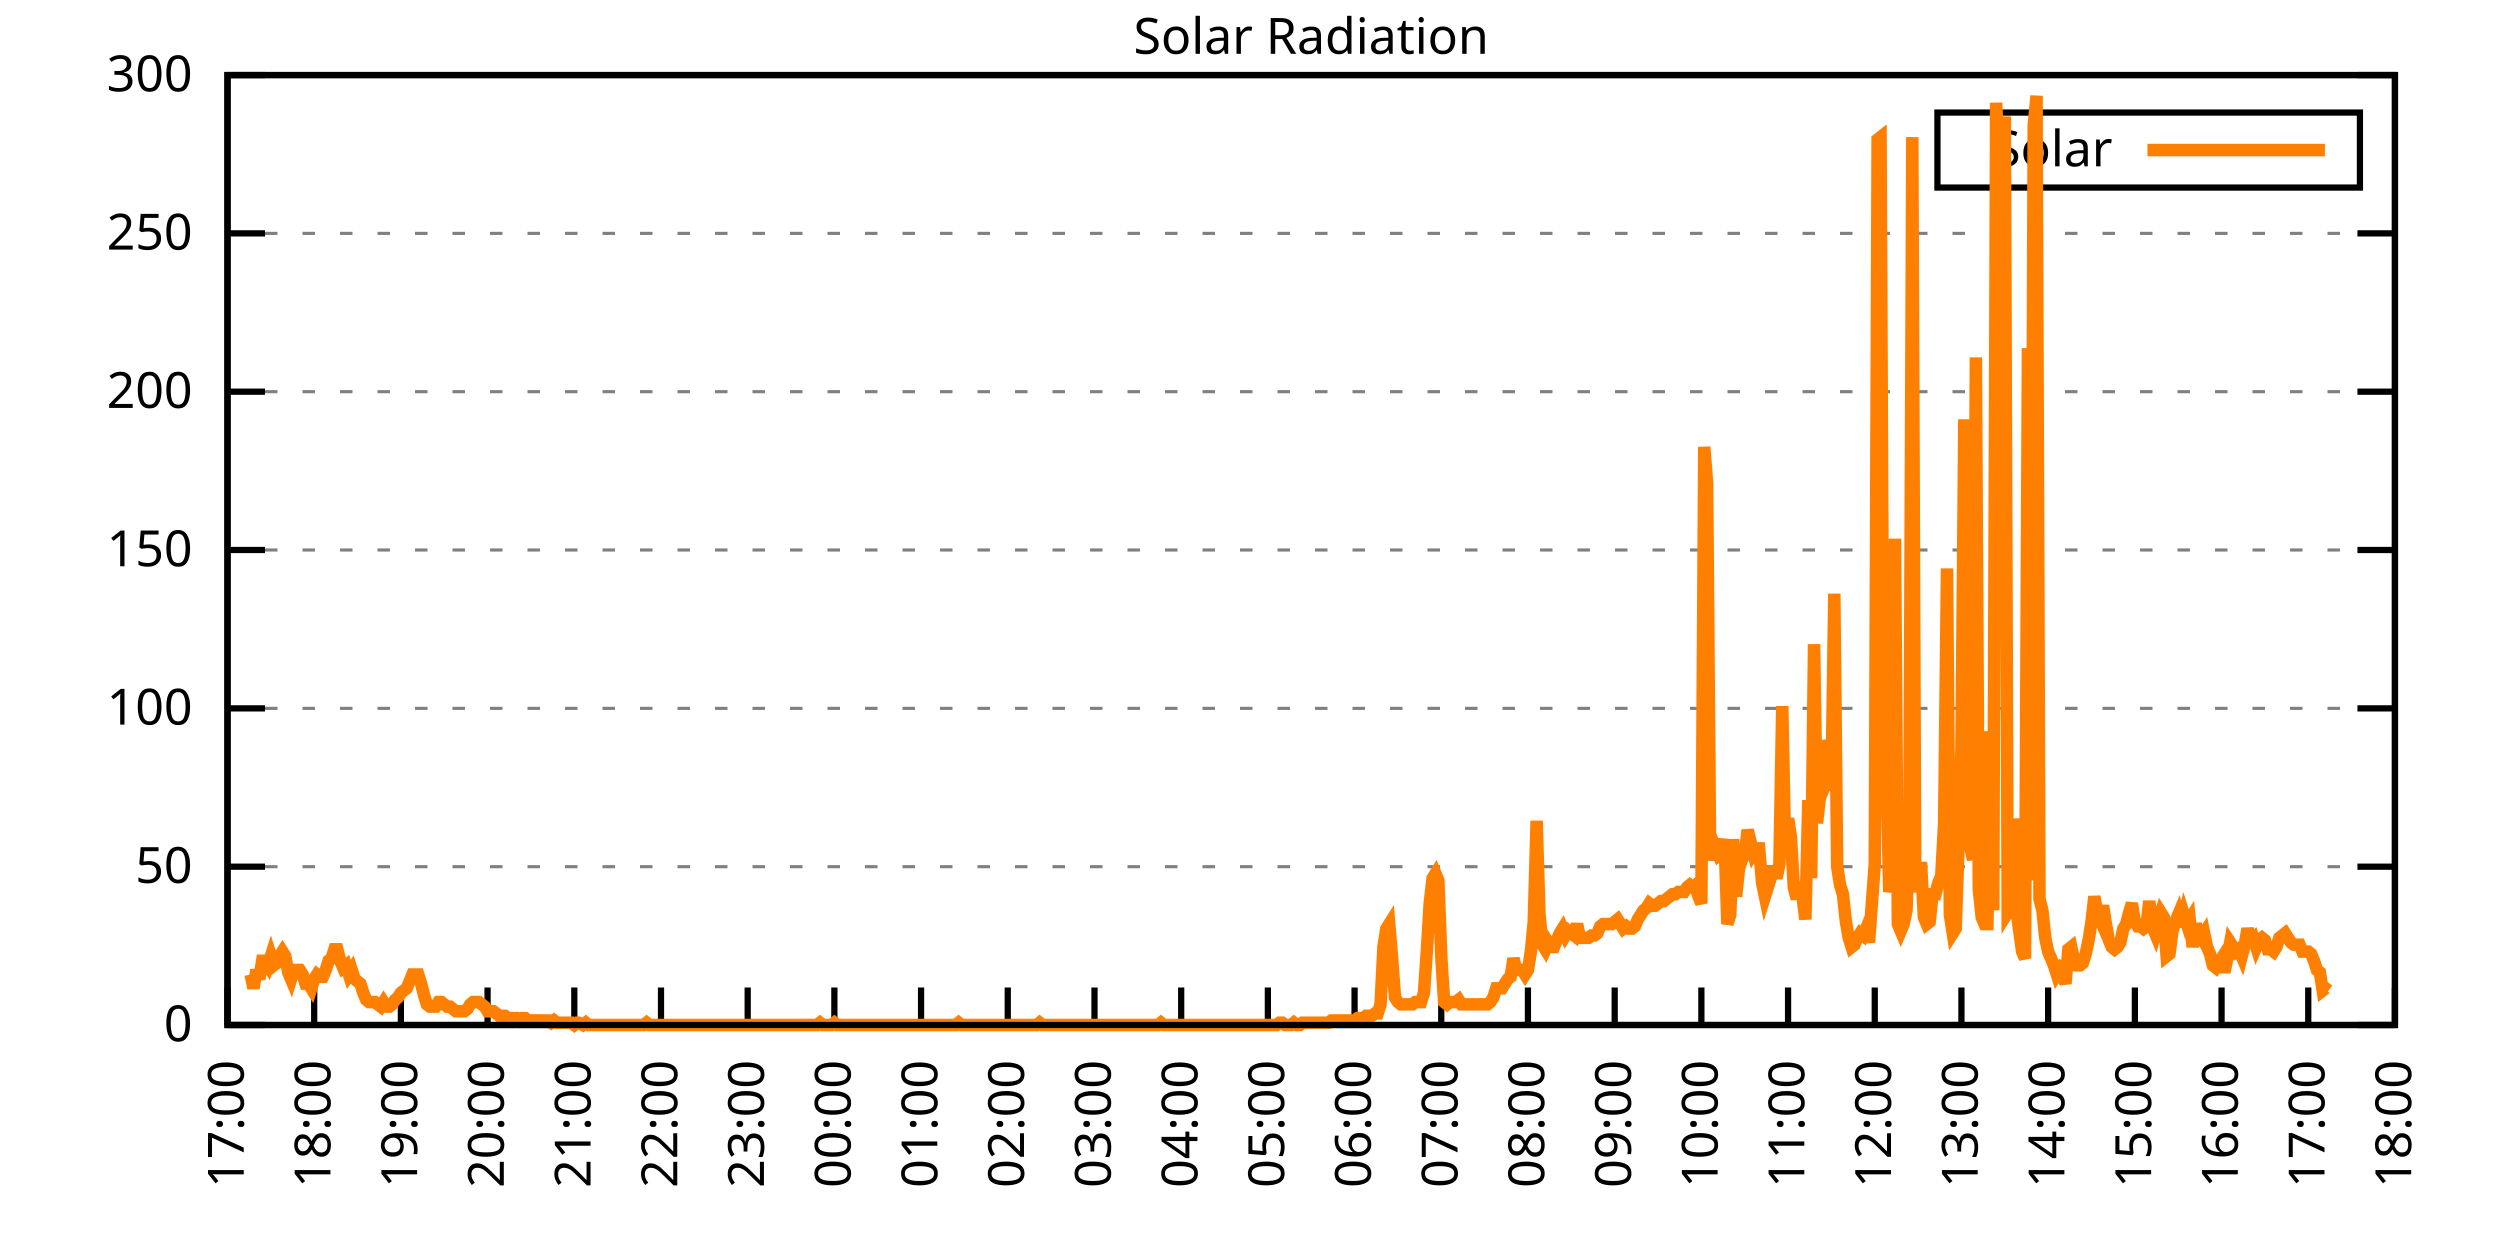
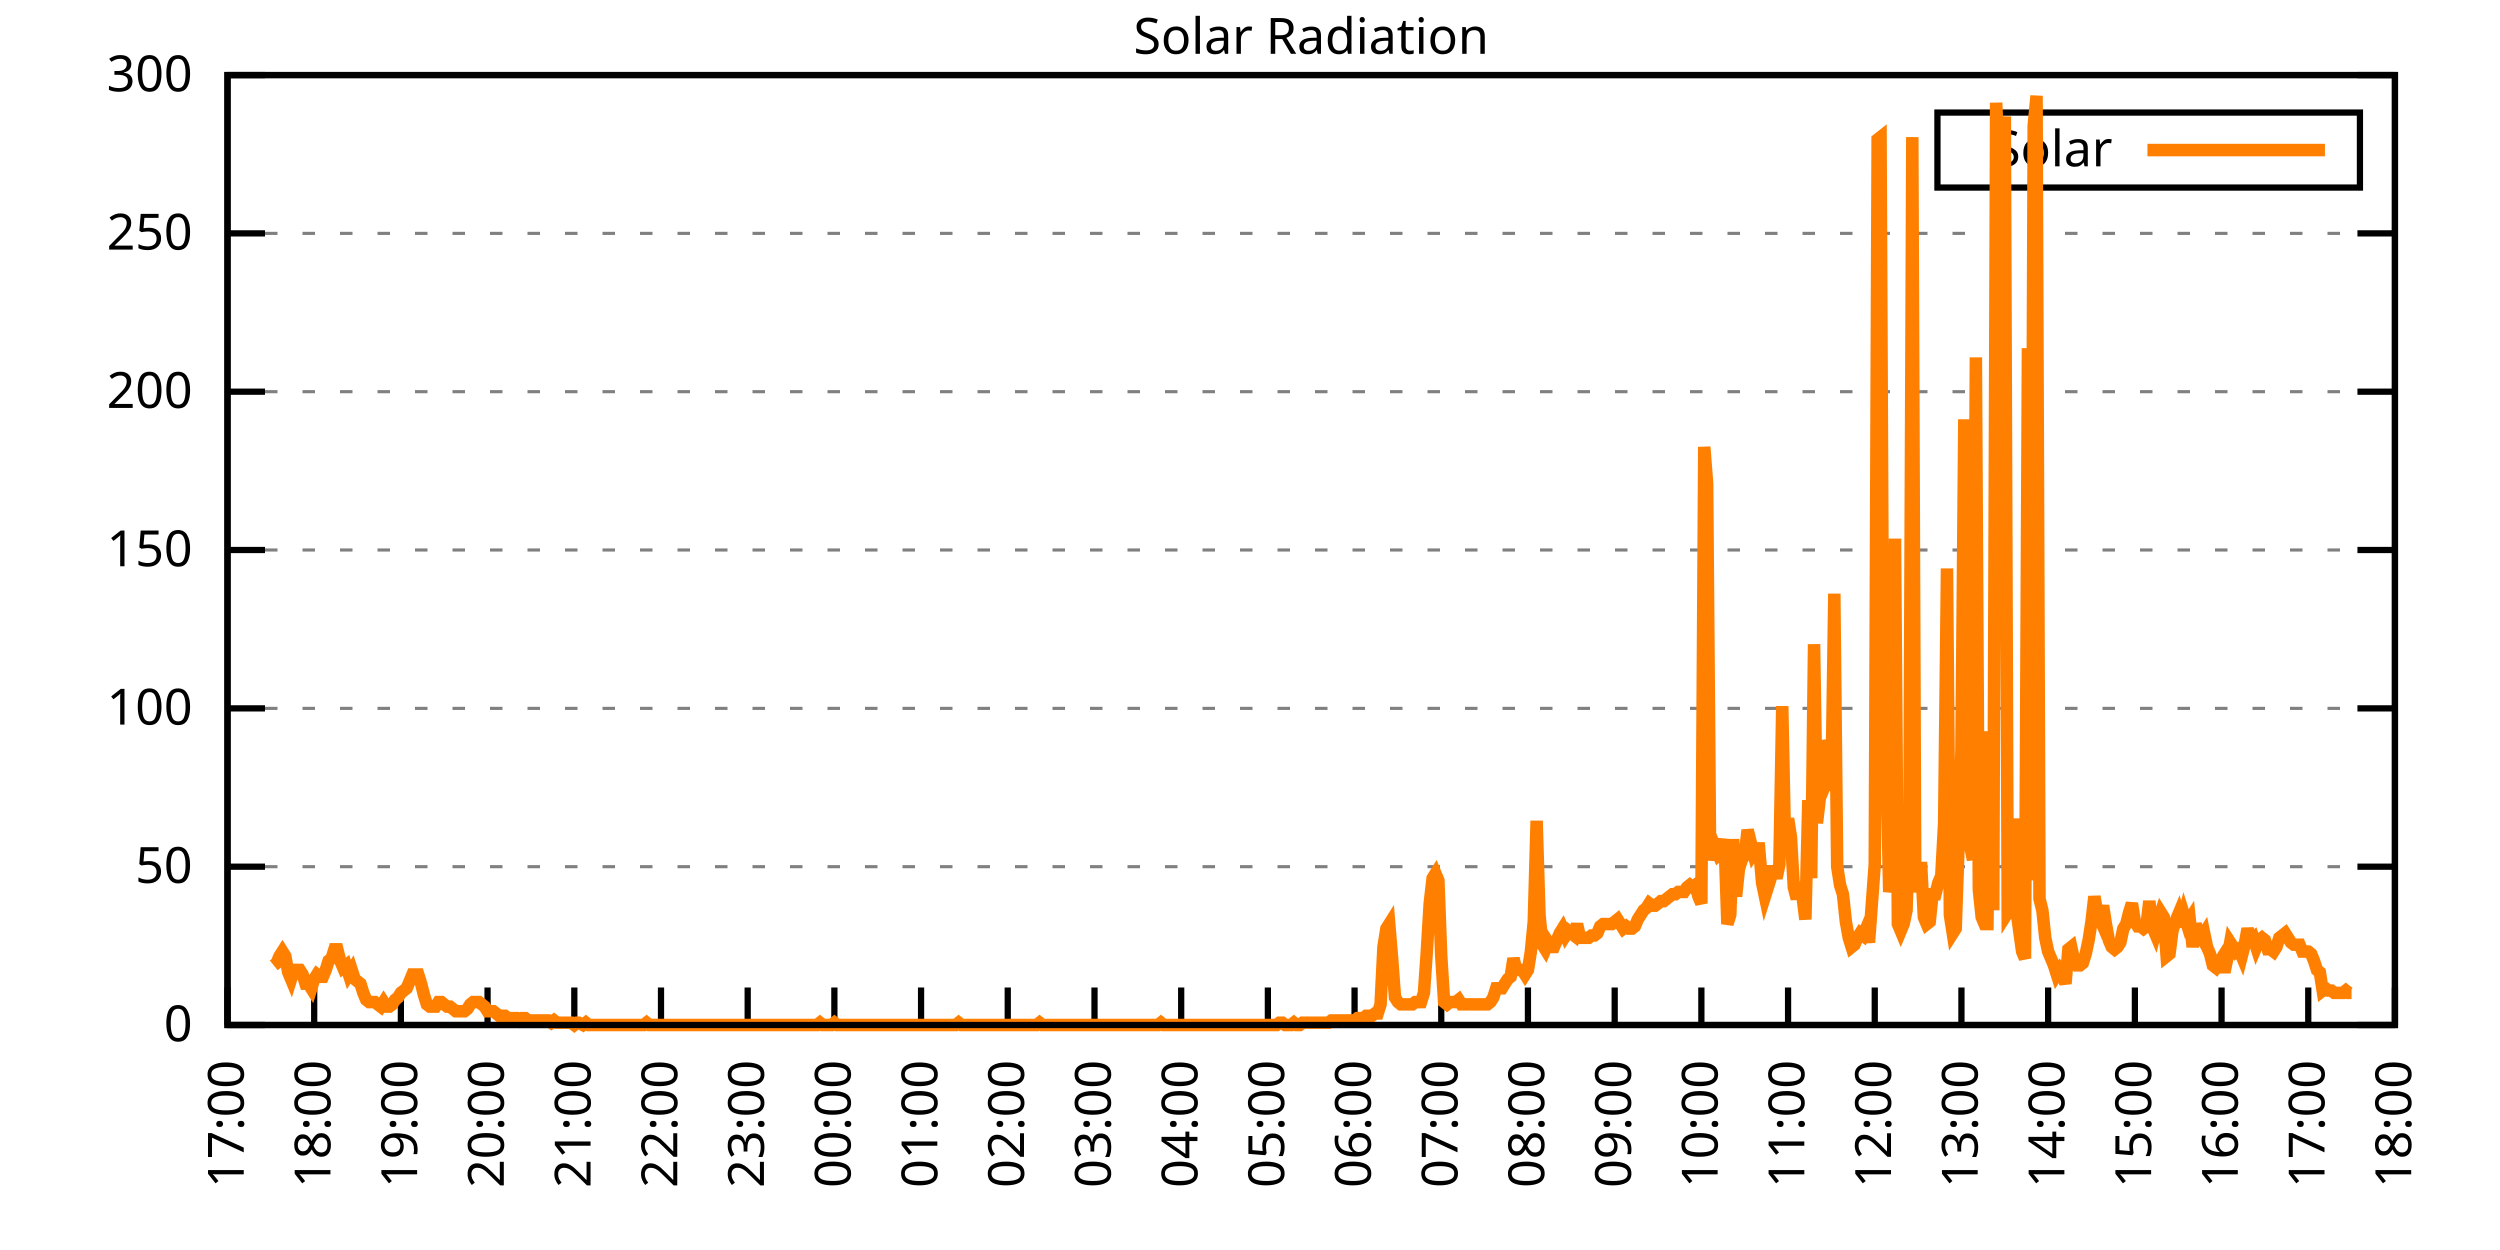
<svg xmlns="http://www.w3.org/2000/svg" xmlns:xlink="http://www.w3.org/1999/xlink" width="400" height="200" viewBox="0 0 400 200">
  <g id="gnuplot_canvas">
    <rect x="0" y="0" width="400" height="200" fill="none" />
    <defs>
      <circle id="gpDot" r="0.5" stroke-width="0.5" stroke="currentColor" />
      <path id="gpPt0" stroke-width="0.333" stroke="currentColor" d="M-1,0 h2 M0,-1 v2" />
      <path id="gpPt1" stroke-width="0.333" stroke="currentColor" d="M-1,-1 L1,1 M1,-1 L-1,1" />
      <path id="gpPt2" stroke-width="0.333" stroke="currentColor" d="M-1,0 L1,0 M0,-1 L0,1 M-1,-1 L1,1 M-1,1 L1,-1" />
      <rect id="gpPt3" stroke-width="0.333" stroke="currentColor" x="-1" y="-1" width="2" height="2" />
      <rect id="gpPt4" stroke-width="0.333" stroke="currentColor" fill="currentColor" x="-1" y="-1" width="2" height="2" />
      <circle id="gpPt5" stroke-width="0.333" stroke="currentColor" cx="0" cy="0" r="1" />
      <use xlink:href="#gpPt5" id="gpPt6" fill="currentColor" stroke="none" />
      <path id="gpPt7" stroke-width="0.333" stroke="currentColor" d="M0,-1.33 L-1.33,0.67 L1.33,0.67 z" />
      <use xlink:href="#gpPt7" id="gpPt8" fill="currentColor" stroke="none" />
      <use xlink:href="#gpPt7" id="gpPt9" stroke="currentColor" transform="rotate(180)" />
      <use xlink:href="#gpPt9" id="gpPt10" fill="currentColor" stroke="none" />
      <use xlink:href="#gpPt3" id="gpPt11" stroke="currentColor" transform="rotate(45)" />
      <use xlink:href="#gpPt11" id="gpPt12" fill="currentColor" stroke="none" />
      <path id="gpPt13" stroke-width="0.333" stroke="currentColor" d="M0,1.330 L1.265,0.411 L0.782,-1.067 L-0.782,-1.076 L-1.265,0.411 z" />
      <use xlink:href="#gpPt13" id="gpPt14" fill="currentColor" stroke="none" />
      <filter id="textbox" filterUnits="objectBoundingBox" x="0" y="0" height="1" width="1">
        <feFlood flood-color="white" flood-opacity="1" result="bgnd" />
        <feComposite in="SourceGraphic" in2="bgnd" operator="atop" />
      </filter>
      <filter id="greybox" filterUnits="objectBoundingBox" x="0" y="0" height="1" width="1">
        <feFlood flood-color="lightgrey" flood-opacity="1" result="grey" />
        <feComposite in="SourceGraphic" in2="grey" operator="atop" />
      </filter>
    </defs>
    <g fill="none" color="white" stroke="currentColor" stroke-width="1.00" stroke-linecap="butt" stroke-linejoin="miter">
</g>
    <g fill="none" color="black" stroke="currentColor" stroke-width="1.00" stroke-linecap="butt" stroke-linejoin="miter">
      <g stroke="none" shape-rendering="crispEdges">
        <polygon fill="rgb(255, 255, 255)" points="36.40,164.00 383.18,164.00 383.18,12.02 36.40,12.02 " />
      </g>
    </g>
    <g fill="none" color="black" stroke="currentColor" stroke-width="1.00" stroke-linecap="butt" stroke-linejoin="miter">
</g>
    <g fill="none" color="black" stroke="black" stroke-width="0.50" stroke-linecap="butt" stroke-linejoin="miter">
</g>
    <g fill="none" color="gray" stroke="currentColor" stroke-width="0.50" stroke-linecap="butt" stroke-linejoin="miter">
      <path stroke="gray" stroke-dasharray="2,4" class="gridline" d="M36.40,164.00 L383.19,164.00  " />
    </g>
    <g fill="none" color="gray" stroke="gray" stroke-width="1.00" stroke-linecap="butt" stroke-linejoin="miter">
</g>
    <g fill="none" color="black" stroke="currentColor" stroke-width="1.00" stroke-linecap="butt" stroke-linejoin="miter">
      <path stroke="black" d="M36.40,164.00 L42.40,164.00 M383.19,164.00 L377.19,164.00  " />
      <g transform="translate(30.80,166.60)" stroke="none" fill="black" font-family="Sans" font-size="8.00" text-anchor="end">
        <text>
          <tspan font-family="Sans"> 0</tspan>
        </text>
      </g>
    </g>
    <g fill="none" color="black" stroke="currentColor" stroke-width="1.00" stroke-linecap="butt" stroke-linejoin="miter">
</g>
    <g fill="none" color="black" stroke="black" stroke-width="0.50" stroke-linecap="butt" stroke-linejoin="miter">
</g>
    <g fill="none" color="gray" stroke="currentColor" stroke-width="0.50" stroke-linecap="butt" stroke-linejoin="miter">
      <path stroke="gray" stroke-dasharray="2,4" class="gridline" d="M36.40,138.67 L383.19,138.67  " />
    </g>
    <g fill="none" color="gray" stroke="gray" stroke-width="1.00" stroke-linecap="butt" stroke-linejoin="miter">
</g>
    <g fill="none" color="black" stroke="currentColor" stroke-width="1.00" stroke-linecap="butt" stroke-linejoin="miter">
      <path stroke="black" d="M36.40,138.67 L42.40,138.67 M383.19,138.67 L377.19,138.67  " />
      <g transform="translate(30.80,141.27)" stroke="none" fill="black" font-family="Sans" font-size="8.00" text-anchor="end">
        <text>
          <tspan font-family="Sans"> 50</tspan>
        </text>
      </g>
    </g>
    <g fill="none" color="black" stroke="currentColor" stroke-width="1.00" stroke-linecap="butt" stroke-linejoin="miter">
</g>
    <g fill="none" color="black" stroke="black" stroke-width="0.50" stroke-linecap="butt" stroke-linejoin="miter">
</g>
    <g fill="none" color="gray" stroke="currentColor" stroke-width="0.50" stroke-linecap="butt" stroke-linejoin="miter">
      <path stroke="gray" stroke-dasharray="2,4" class="gridline" d="M36.40,113.34 L383.19,113.34  " />
    </g>
    <g fill="none" color="gray" stroke="gray" stroke-width="1.00" stroke-linecap="butt" stroke-linejoin="miter">
</g>
    <g fill="none" color="black" stroke="currentColor" stroke-width="1.00" stroke-linecap="butt" stroke-linejoin="miter">
      <path stroke="black" d="M36.40,113.34 L42.40,113.34 M383.19,113.34 L377.19,113.34  " />
      <g transform="translate(30.80,115.94)" stroke="none" fill="black" font-family="Sans" font-size="8.00" text-anchor="end">
        <text>
          <tspan font-family="Sans"> 100</tspan>
        </text>
      </g>
    </g>
    <g fill="none" color="black" stroke="currentColor" stroke-width="1.00" stroke-linecap="butt" stroke-linejoin="miter">
</g>
    <g fill="none" color="black" stroke="black" stroke-width="0.50" stroke-linecap="butt" stroke-linejoin="miter">
</g>
    <g fill="none" color="gray" stroke="currentColor" stroke-width="0.50" stroke-linecap="butt" stroke-linejoin="miter">
      <path stroke="gray" stroke-dasharray="2,4" class="gridline" d="M36.40,88.00 L383.19,88.00  " />
    </g>
    <g fill="none" color="gray" stroke="gray" stroke-width="1.00" stroke-linecap="butt" stroke-linejoin="miter">
</g>
    <g fill="none" color="black" stroke="currentColor" stroke-width="1.00" stroke-linecap="butt" stroke-linejoin="miter">
      <path stroke="black" d="M36.40,88.00 L42.40,88.00 M383.19,88.00 L377.19,88.00  " />
      <g transform="translate(30.80,90.60)" stroke="none" fill="black" font-family="Sans" font-size="8.00" text-anchor="end">
        <text>
          <tspan font-family="Sans"> 150</tspan>
        </text>
      </g>
    </g>
    <g fill="none" color="black" stroke="currentColor" stroke-width="1.00" stroke-linecap="butt" stroke-linejoin="miter">
</g>
    <g fill="none" color="black" stroke="black" stroke-width="0.50" stroke-linecap="butt" stroke-linejoin="miter">
</g>
    <g fill="none" color="gray" stroke="currentColor" stroke-width="0.50" stroke-linecap="butt" stroke-linejoin="miter">
      <path stroke="gray" stroke-dasharray="2,4" class="gridline" d="M36.40,62.67 L383.19,62.67  " />
    </g>
    <g fill="none" color="gray" stroke="gray" stroke-width="1.00" stroke-linecap="butt" stroke-linejoin="miter">
</g>
    <g fill="none" color="black" stroke="currentColor" stroke-width="1.00" stroke-linecap="butt" stroke-linejoin="miter">
      <path stroke="black" d="M36.40,62.67 L42.40,62.67 M383.19,62.67 L377.19,62.67  " />
      <g transform="translate(30.80,65.27)" stroke="none" fill="black" font-family="Sans" font-size="8.00" text-anchor="end">
        <text>
          <tspan font-family="Sans"> 200</tspan>
        </text>
      </g>
    </g>
    <g fill="none" color="black" stroke="currentColor" stroke-width="1.00" stroke-linecap="butt" stroke-linejoin="miter">
</g>
    <g fill="none" color="black" stroke="black" stroke-width="0.50" stroke-linecap="butt" stroke-linejoin="miter">
</g>
    <g fill="none" color="gray" stroke="currentColor" stroke-width="0.50" stroke-linecap="butt" stroke-linejoin="miter">
      <path stroke="gray" stroke-dasharray="2,4" class="gridline" d="M36.40,37.34 L383.19,37.34  " />
    </g>
    <g fill="none" color="gray" stroke="gray" stroke-width="1.00" stroke-linecap="butt" stroke-linejoin="miter">
</g>
    <g fill="none" color="black" stroke="currentColor" stroke-width="1.00" stroke-linecap="butt" stroke-linejoin="miter">
      <path stroke="black" d="M36.40,37.34 L42.40,37.34 M383.19,37.34 L377.19,37.34  " />
      <g transform="translate(30.80,39.94)" stroke="none" fill="black" font-family="Sans" font-size="8.00" text-anchor="end">
        <text>
          <tspan font-family="Sans"> 250</tspan>
        </text>
      </g>
    </g>
    <g fill="none" color="black" stroke="currentColor" stroke-width="1.00" stroke-linecap="butt" stroke-linejoin="miter">
</g>
    <g fill="none" color="black" stroke="black" stroke-width="0.50" stroke-linecap="butt" stroke-linejoin="miter">
</g>
    <g fill="none" color="gray" stroke="currentColor" stroke-width="0.50" stroke-linecap="butt" stroke-linejoin="miter">
      <path stroke="gray" stroke-dasharray="2,4" class="gridline" d="M36.40,12.01 L383.19,12.01  " />
    </g>
    <g fill="none" color="gray" stroke="gray" stroke-width="1.00" stroke-linecap="butt" stroke-linejoin="miter">
</g>
    <g fill="none" color="black" stroke="currentColor" stroke-width="1.00" stroke-linecap="butt" stroke-linejoin="miter">
      <path stroke="black" d="M36.40,12.01 L42.40,12.01 M383.19,12.01 L377.19,12.01  " />
      <g transform="translate(30.80,14.61)" stroke="none" fill="black" font-family="Sans" font-size="8.00" text-anchor="end">
        <text>
          <tspan font-family="Sans"> 300</tspan>
        </text>
      </g>
    </g>
    <g fill="none" color="black" stroke="currentColor" stroke-width="1.00" stroke-linecap="butt" stroke-linejoin="miter">
      <path stroke="black" d="M36.40,164.00 L36.40,158.00  " />
      <g transform="translate(39.00,169.60) rotate(270.00)" stroke="none" fill="black" font-family="Sans" font-size="8.00" text-anchor="end">
        <text>
          <tspan font-family="Sans">17:00</tspan>
        </text>
      </g>
    </g>
    <g fill="none" color="black" stroke="currentColor" stroke-width="1.00" stroke-linecap="butt" stroke-linejoin="miter">
      <path stroke="black" d="M50.27,164.00 L50.27,158.00  " />
      <g transform="translate(52.87,169.60) rotate(270.00)" stroke="none" fill="black" font-family="Sans" font-size="8.00" text-anchor="end">
        <text>
          <tspan font-family="Sans">18:00</tspan>
        </text>
      </g>
    </g>
    <g fill="none" color="black" stroke="currentColor" stroke-width="1.00" stroke-linecap="butt" stroke-linejoin="miter">
      <path stroke="black" d="M64.14,164.00 L64.14,158.00  " />
      <g transform="translate(66.74,169.60) rotate(270.00)" stroke="none" fill="black" font-family="Sans" font-size="8.00" text-anchor="end">
        <text>
          <tspan font-family="Sans">19:00</tspan>
        </text>
      </g>
    </g>
    <g fill="none" color="black" stroke="currentColor" stroke-width="1.00" stroke-linecap="butt" stroke-linejoin="miter">
      <path stroke="black" d="M78.01,164.00 L78.01,158.00  " />
      <g transform="translate(80.61,169.60) rotate(270.00)" stroke="none" fill="black" font-family="Sans" font-size="8.00" text-anchor="end">
        <text>
          <tspan font-family="Sans">20:00</tspan>
        </text>
      </g>
    </g>
    <g fill="none" color="black" stroke="currentColor" stroke-width="1.00" stroke-linecap="butt" stroke-linejoin="miter">
      <path stroke="black" d="M91.89,164.00 L91.89,158.00  " />
      <g transform="translate(94.49,169.60) rotate(270.00)" stroke="none" fill="black" font-family="Sans" font-size="8.00" text-anchor="end">
        <text>
          <tspan font-family="Sans">21:00</tspan>
        </text>
      </g>
    </g>
    <g fill="none" color="black" stroke="currentColor" stroke-width="1.00" stroke-linecap="butt" stroke-linejoin="miter">
      <path stroke="black" d="M105.76,164.00 L105.76,158.00  " />
      <g transform="translate(108.36,169.60) rotate(270.00)" stroke="none" fill="black" font-family="Sans" font-size="8.00" text-anchor="end">
        <text>
          <tspan font-family="Sans">22:00</tspan>
        </text>
      </g>
    </g>
    <g fill="none" color="black" stroke="currentColor" stroke-width="1.00" stroke-linecap="butt" stroke-linejoin="miter">
      <path stroke="black" d="M119.63,164.00 L119.63,158.00  " />
      <g transform="translate(122.23,169.60) rotate(270.00)" stroke="none" fill="black" font-family="Sans" font-size="8.00" text-anchor="end">
        <text>
          <tspan font-family="Sans">23:00</tspan>
        </text>
      </g>
    </g>
    <g fill="none" color="black" stroke="currentColor" stroke-width="1.00" stroke-linecap="butt" stroke-linejoin="miter">
      <path stroke="black" d="M133.50,164.00 L133.50,158.00  " />
      <g transform="translate(136.10,169.60) rotate(270.00)" stroke="none" fill="black" font-family="Sans" font-size="8.00" text-anchor="end">
        <text>
          <tspan font-family="Sans">00:00</tspan>
        </text>
      </g>
    </g>
    <g fill="none" color="black" stroke="currentColor" stroke-width="1.00" stroke-linecap="butt" stroke-linejoin="miter">
      <path stroke="black" d="M147.37,164.00 L147.37,158.00  " />
      <g transform="translate(149.97,169.60) rotate(270.00)" stroke="none" fill="black" font-family="Sans" font-size="8.00" text-anchor="end">
        <text>
          <tspan font-family="Sans">01:00</tspan>
        </text>
      </g>
    </g>
    <g fill="none" color="black" stroke="currentColor" stroke-width="1.00" stroke-linecap="butt" stroke-linejoin="miter">
      <path stroke="black" d="M161.24,164.00 L161.24,158.00  " />
      <g transform="translate(163.84,169.60) rotate(270.00)" stroke="none" fill="black" font-family="Sans" font-size="8.00" text-anchor="end">
        <text>
          <tspan font-family="Sans">02:00</tspan>
        </text>
      </g>
    </g>
    <g fill="none" color="black" stroke="currentColor" stroke-width="1.00" stroke-linecap="butt" stroke-linejoin="miter">
      <path stroke="black" d="M175.12,164.00 L175.12,158.00  " />
      <g transform="translate(177.72,169.60) rotate(270.00)" stroke="none" fill="black" font-family="Sans" font-size="8.00" text-anchor="end">
        <text>
          <tspan font-family="Sans">03:00</tspan>
        </text>
      </g>
    </g>
    <g fill="none" color="black" stroke="currentColor" stroke-width="1.00" stroke-linecap="butt" stroke-linejoin="miter">
      <path stroke="black" d="M188.99,164.00 L188.99,158.00  " />
      <g transform="translate(191.59,169.60) rotate(270.00)" stroke="none" fill="black" font-family="Sans" font-size="8.00" text-anchor="end">
        <text>
          <tspan font-family="Sans">04:00</tspan>
        </text>
      </g>
    </g>
    <g fill="none" color="black" stroke="currentColor" stroke-width="1.00" stroke-linecap="butt" stroke-linejoin="miter">
      <path stroke="black" d="M202.86,164.00 L202.86,158.00  " />
      <g transform="translate(205.46,169.60) rotate(270.00)" stroke="none" fill="black" font-family="Sans" font-size="8.00" text-anchor="end">
        <text>
          <tspan font-family="Sans">05:00</tspan>
        </text>
      </g>
    </g>
    <g fill="none" color="black" stroke="currentColor" stroke-width="1.00" stroke-linecap="butt" stroke-linejoin="miter">
      <path stroke="black" d="M216.73,164.00 L216.73,158.00  " />
      <g transform="translate(219.33,169.60) rotate(270.00)" stroke="none" fill="black" font-family="Sans" font-size="8.00" text-anchor="end">
        <text>
          <tspan font-family="Sans">06:00</tspan>
        </text>
      </g>
    </g>
    <g fill="none" color="black" stroke="currentColor" stroke-width="1.00" stroke-linecap="butt" stroke-linejoin="miter">
      <path stroke="black" d="M230.60,164.00 L230.60,158.00  " />
      <g transform="translate(233.20,169.60) rotate(270.00)" stroke="none" fill="black" font-family="Sans" font-size="8.00" text-anchor="end">
        <text>
          <tspan font-family="Sans">07:00</tspan>
        </text>
      </g>
    </g>
    <g fill="none" color="black" stroke="currentColor" stroke-width="1.00" stroke-linecap="butt" stroke-linejoin="miter">
      <path stroke="black" d="M244.47,164.00 L244.47,158.00  " />
      <g transform="translate(247.07,169.60) rotate(270.00)" stroke="none" fill="black" font-family="Sans" font-size="8.00" text-anchor="end">
        <text>
          <tspan font-family="Sans">08:00</tspan>
        </text>
      </g>
    </g>
    <g fill="none" color="black" stroke="currentColor" stroke-width="1.00" stroke-linecap="butt" stroke-linejoin="miter">
      <path stroke="black" d="M258.35,164.00 L258.35,158.00  " />
      <g transform="translate(260.95,169.60) rotate(270.00)" stroke="none" fill="black" font-family="Sans" font-size="8.00" text-anchor="end">
        <text>
          <tspan font-family="Sans">09:00</tspan>
        </text>
      </g>
    </g>
    <g fill="none" color="black" stroke="currentColor" stroke-width="1.00" stroke-linecap="butt" stroke-linejoin="miter">
      <path stroke="black" d="M272.22,164.00 L272.22,158.00  " />
      <g transform="translate(274.82,169.60) rotate(270.00)" stroke="none" fill="black" font-family="Sans" font-size="8.00" text-anchor="end">
        <text>
          <tspan font-family="Sans">10:00</tspan>
        </text>
      </g>
    </g>
    <g fill="none" color="black" stroke="currentColor" stroke-width="1.00" stroke-linecap="butt" stroke-linejoin="miter">
      <path stroke="black" d="M286.09,164.00 L286.09,158.00  " />
      <g transform="translate(288.69,169.60) rotate(270.00)" stroke="none" fill="black" font-family="Sans" font-size="8.00" text-anchor="end">
        <text>
          <tspan font-family="Sans">11:00</tspan>
        </text>
      </g>
    </g>
    <g fill="none" color="black" stroke="currentColor" stroke-width="1.00" stroke-linecap="butt" stroke-linejoin="miter">
      <path stroke="black" d="M299.96,164.00 L299.96,158.00  " />
      <g transform="translate(302.56,169.60) rotate(270.00)" stroke="none" fill="black" font-family="Sans" font-size="8.00" text-anchor="end">
        <text>
          <tspan font-family="Sans">12:00</tspan>
        </text>
      </g>
    </g>
    <g fill="none" color="black" stroke="currentColor" stroke-width="1.00" stroke-linecap="butt" stroke-linejoin="miter">
      <path stroke="black" d="M313.83,164.00 L313.83,158.00  " />
      <g transform="translate(316.43,169.60) rotate(270.00)" stroke="none" fill="black" font-family="Sans" font-size="8.00" text-anchor="end">
        <text>
          <tspan font-family="Sans">13:00</tspan>
        </text>
      </g>
    </g>
    <g fill="none" color="black" stroke="currentColor" stroke-width="1.00" stroke-linecap="butt" stroke-linejoin="miter">
      <path stroke="black" d="M327.70,164.00 L327.70,158.00  " />
      <g transform="translate(330.30,169.60) rotate(270.00)" stroke="none" fill="black" font-family="Sans" font-size="8.00" text-anchor="end">
        <text>
          <tspan font-family="Sans">14:00</tspan>
        </text>
      </g>
    </g>
    <g fill="none" color="black" stroke="currentColor" stroke-width="1.00" stroke-linecap="butt" stroke-linejoin="miter">
      <path stroke="black" d="M341.58,164.00 L341.58,158.00  " />
      <g transform="translate(344.18,169.60) rotate(270.00)" stroke="none" fill="black" font-family="Sans" font-size="8.00" text-anchor="end">
        <text>
          <tspan font-family="Sans">15:00</tspan>
        </text>
      </g>
    </g>
    <g fill="none" color="black" stroke="currentColor" stroke-width="1.00" stroke-linecap="butt" stroke-linejoin="miter">
      <path stroke="black" d="M355.45,164.00 L355.45,158.00  " />
      <g transform="translate(358.05,169.60) rotate(270.00)" stroke="none" fill="black" font-family="Sans" font-size="8.00" text-anchor="end">
        <text>
          <tspan font-family="Sans">16:00</tspan>
        </text>
      </g>
    </g>
    <g fill="none" color="black" stroke="currentColor" stroke-width="1.00" stroke-linecap="butt" stroke-linejoin="miter">
      <path stroke="black" d="M369.32,164.00 L369.32,158.00  " />
      <g transform="translate(371.92,169.60) rotate(270.00)" stroke="none" fill="black" font-family="Sans" font-size="8.00" text-anchor="end">
        <text>
          <tspan font-family="Sans">17:00</tspan>
        </text>
      </g>
    </g>
    <g fill="none" color="black" stroke="currentColor" stroke-width="1.00" stroke-linecap="butt" stroke-linejoin="miter">
      <path stroke="black" d="M383.19,164.00 L383.19,158.00  " />
      <g transform="translate(385.79,169.60) rotate(270.00)" stroke="none" fill="black" font-family="Sans" font-size="8.00" text-anchor="end">
        <text>
          <tspan font-family="Sans">18:00</tspan>
        </text>
      </g>
    </g>
    <g fill="none" color="black" stroke="currentColor" stroke-width="1.00" stroke-linecap="butt" stroke-linejoin="miter">
</g>
    <g fill="none" color="black" stroke="currentColor" stroke-width="1.00" stroke-linecap="butt" stroke-linejoin="miter">
      <path stroke="black" d="M36.40,12.01 L36.40,164.00 L383.19,164.00 L383.19,12.01 L36.40,12.01 Z  " />
    </g>
    <g fill="none" color="black" stroke="currentColor" stroke-width="1.00" stroke-linecap="butt" stroke-linejoin="miter">
</g>
    <g fill="none" color="black" stroke="currentColor" stroke-width="1.00" stroke-linecap="butt" stroke-linejoin="miter">
      <path stroke="black" d="M309.99,30.01 L309.99,18.01 L377.59,18.01 L377.59,30.01 L309.99,30.01 Z  " />
    </g>
    <g id="Solar_Radiation_plot_1">
      <g fill="none" color="white" stroke="black" stroke-width="2.00" stroke-linecap="butt" stroke-linejoin="miter">
</g>
      <g fill="none" color="black" stroke="currentColor" stroke-width="2.00" stroke-linecap="butt" stroke-linejoin="miter">
        <g transform="translate(337.99,26.61)" stroke="none" fill="black" font-family="Sans" font-size="8.00" text-anchor="end">
          <text>
            <tspan font-family="Sans">Solar</tspan>
          </text>
        </g>
      </g>
      <g fill="none" color="black" stroke="currentColor" stroke-width="2.00" stroke-linecap="butt" stroke-linejoin="miter">
-         <path stroke="rgb(255, 127,   0)" d="M343.59,24.01 L371.99,24.01 M40.10,155.92 L40.56,158.13 L41.02,155.19 L41.49,156.66 L41.95,153.72 L42.41,153.72   L42.87,154.46 L43.34,152.99 L43.80,154.46 L44.26,154.09 L44.72,152.99 L45.19,152.25 L45.65,152.99 L46.11,155.56   L46.57,156.66 L47.03,155.19 L47.50,155.19 L47.96,155.19 L48.42,155.92 L48.88,157.39 L49.35,157.39 L49.81,158.13   L50.27,156.66 L50.73,155.92 L51.20,156.29 L51.66,156.29 L52.12,155.19 L52.58,153.72 L53.05,153.35 L53.51,151.89   L53.97,151.89 L54.43,153.72 L54.90,154.82 L55.36,154.46 L55.82,155.92 L56.28,155.19 L56.75,156.66 L57.21,157.03   L57.67,157.39 L58.13,158.86 L58.59,159.96 L59.06,160.33 L59.52,160.33 L59.98,160.33 L60.44,160.70 L60.91,161.06   L61.37,160.33 L61.83,161.06 L62.29,161.06 L62.76,160.70 L63.22,159.96 L63.68,159.60 L64.14,158.86 L64.61,158.49   L65.07,158.13 L65.53,157.03 L65.99,155.92 L66.46,155.92 L66.92,155.92 L67.38,157.39 L67.84,159.23 L68.30,160.70   L68.77,161.06 L69.23,161.06 L69.69,161.06 L70.15,160.33 L70.62,160.33 L71.08,160.70 L71.54,161.06 L72.00,161.06   L72.47,161.43 L72.93,161.80 L73.39,161.80 L73.85,161.80 L74.32,161.80 L74.78,161.43 L75.24,160.70 L75.70,160.33   L76.17,160.33 L76.63,160.33 L77.09,160.70 L77.55,161.06 L78.01,161.80 L78.48,161.80 L78.94,161.80 L79.40,162.16   L79.86,162.53 L80.33,162.53 L80.79,162.53 L81.25,162.90 L81.71,162.90 L82.18,162.90 L82.64,162.90 L83.10,163.27   L83.56,162.90 L84.03,162.90 L84.49,163.27 L84.95,163.27 L85.41,163.27 L85.88,163.27 L86.34,163.27 L86.80,163.27   L87.26,163.27 L87.72,163.27 L88.19,163.63 L88.65,163.27 L89.11,163.63 L89.57,163.63 L90.04,163.63 L90.50,163.63   L90.96,163.63 L91.42,163.63 L91.89,164.00 L92.35,163.63 L92.58,163.63 L93.27,164.00 L93.74,163.63 L94.20,164.00   L94.66,164.00 L95.12,164.00 L95.59,164.00 L96.05,164.00 L96.51,164.00 L96.97,164.00 L97.44,164.00 L97.90,164.00   L98.36,164.00 L98.82,164.00 L99.28,164.00 L99.75,164.00 L100.21,164.00 L100.67,164.00 L101.13,164.00 L101.60,164.00   L102.06,164.00 L102.52,164.00 L102.98,164.00 L103.45,163.63 L103.91,164.00 L104.37,164.00 L104.83,164.00 L105.30,164.00   L105.76,164.00 L106.22,164.00 L106.68,164.00 L107.15,164.00 L107.61,164.00 L108.07,164.00 L108.53,164.00 L108.99,164.00   L109.46,164.00 L109.92,164.00 L110.38,164.00 L110.84,164.00 L111.31,164.00 L111.77,164.00 L112.23,164.00 L112.69,164.00   L113.16,164.00 L113.62,164.00 L114.08,164.00 L114.54,164.00 L115.01,164.00 L115.47,164.00 L115.93,164.00 L116.39,164.00   L116.86,164.00 L117.32,164.00 L117.78,164.00 L118.24,164.00 L118.70,164.00 L119.17,164.00 L119.63,164.00 L120.09,164.00   L120.55,164.00 L121.02,164.00 L121.48,164.00 L121.94,164.00 L122.40,164.00 L122.87,164.00 L123.33,164.00 L123.79,164.00   L124.25,164.00 L124.72,164.00 L125.18,164.00 L125.64,164.00 L126.10,164.00 L126.57,164.00 L127.03,164.00 L127.49,164.00   L127.95,164.00 L128.41,164.00 L128.88,164.00 L129.34,164.00 L129.80,164.00 L130.26,164.00 L130.73,164.00 L131.19,163.63   L131.65,164.00 L132.11,164.00 L132.58,164.00 L133.04,164.00 L133.50,163.63 L133.96,164.00 L134.43,164.00 L134.89,164.00   L135.35,164.00 L135.81,164.00 L136.28,164.00 L136.74,164.00 L137.20,164.00 L137.66,164.00 L138.13,164.00 L138.59,164.00   L139.05,164.00 L139.51,164.00 L139.97,164.00 L140.44,164.00 L140.90,164.00 L141.36,164.00 L141.82,164.00 L142.29,164.00   L142.75,164.00 L143.21,164.00 L143.67,164.00 L144.14,164.00 L144.60,164.00 L145.06,164.00 L145.52,164.00 L145.99,164.00   L146.45,164.00 L146.91,164.00 L147.37,164.00 L147.84,164.00 L148.30,164.00 L148.76,164.00 L149.22,164.00 L149.68,164.00   L150.15,164.00 L150.61,164.00 L151.07,164.00 L151.53,164.00 L152.00,164.00 L152.46,164.00 L152.92,164.00 L153.38,163.63   L153.85,164.00 L154.31,164.00 L154.77,164.00 L155.23,164.00 L155.70,164.00 L156.16,164.00 L156.62,164.00 L157.08,164.00   L157.55,164.00 L158.01,164.00 L158.47,164.00 L158.93,164.00 L159.39,164.00 L159.86,164.00 L160.32,164.00 L160.78,164.00   L161.24,164.00 L161.71,164.00 L162.17,164.00 L162.63,164.00 L163.09,164.00 L163.56,164.00 L164.02,164.00 L164.48,164.00   L164.94,164.00 L165.41,164.00 L165.87,164.00 L166.33,163.63 L166.79,164.00 L167.26,164.00 L167.72,164.00 L168.18,164.00   L168.64,164.00 L169.10,164.00 L169.57,164.00 L170.03,164.00 L170.49,164.00 L170.95,164.00 L171.42,164.00 L171.88,164.00   L172.34,164.00 L172.80,164.00 L173.27,164.00 L173.73,164.00 L174.19,164.00 L174.65,164.00 L175.12,164.00 L175.58,164.00   L176.04,164.00 L176.50,164.00 L176.97,164.00 L177.43,164.00 L177.89,164.00 L178.35,164.00 L178.82,164.00 L179.28,164.00   L179.74,164.00 L180.20,164.00 L180.66,164.00 L181.13,164.00 L181.59,164.00 L182.05,164.00 L182.51,164.00 L182.98,164.00   L183.44,164.00 L183.90,164.00 L184.36,164.00 L184.83,164.00 L185.29,164.00 L185.75,163.63 L186.21,164.00 L186.68,164.00   L187.14,164.00 L187.60,164.00 L188.06,164.00 L188.53,164.00 L188.99,164.00 L189.45,164.00 L189.91,164.00 L190.37,164.00   L190.84,164.00 L191.30,164.00 L191.76,164.00 L192.22,164.00 L192.69,164.00 L193.15,164.00 L193.61,164.00 L194.07,164.00   L194.54,164.00 L195.00,164.00 L195.46,164.00 L195.92,164.00 L196.39,164.00 L196.85,164.00 L197.31,164.00 L197.77,164.00   L198.24,164.00 L198.70,164.00 L199.16,164.00 L199.62,164.00 L200.08,164.00 L200.55,164.00 L201.01,164.00 L201.47,164.00   L201.93,164.00 L202.40,164.00 L202.86,164.00 L203.32,164.00 L203.78,164.00 L204.25,164.00 L204.71,163.63 L205.17,163.63   L205.63,164.00 L206.10,164.00 L206.56,164.00 L207.02,163.63 L207.48,164.00 L207.95,164.00 L208.41,163.63 L208.87,163.63   L209.33,163.63 L209.80,163.63 L210.26,163.63 L210.72,163.63 L211.18,163.63 L211.64,163.63 L212.11,163.63 L212.57,163.63   L213.03,163.27 L213.49,163.27 L213.96,163.27 L214.42,163.27 L214.88,163.27 L215.34,163.27 L215.81,163.27 L216.27,163.27   L216.73,163.27 L217.19,162.90 L217.66,162.90 L218.12,162.90 L218.58,162.53 L219.04,162.53 L219.51,162.53 L219.97,162.16   L220.43,162.16 L220.89,160.70 L221.35,151.52 L221.82,148.58 L222.28,147.85 L222.74,153.35 L223.20,159.60 L223.67,160.33   L224.13,160.70 L224.59,160.70 L225.05,160.70 L225.52,160.70 L225.98,160.70 L226.44,160.33 L226.90,160.33 L227.37,160.33   L227.83,158.86 L228.29,152.25 L228.75,144.55 L229.22,140.51 L229.68,139.77 L230.14,140.87 L230.60,152.99 L231.06,160.33   L231.53,160.70 L231.99,160.33 L232.45,160.33 L232.91,160.33 L233.38,159.96 L233.84,160.70 L234.30,160.70 L234.76,160.70   L235.23,160.70 L235.69,160.70 L236.15,160.70 L236.61,160.70 L237.08,160.70 L237.54,160.70 L238.00,160.70 L238.46,160.33   L238.93,159.60 L239.39,158.13 L239.85,158.13 L240.31,158.13 L240.77,157.39 L241.24,156.66 L241.70,156.29 L242.16,153.35   L242.62,155.19 L243.09,155.19 L243.55,155.19 L244.01,155.92 L244.47,155.19 L244.94,152.25 L245.40,147.48 L245.86,131.33   L246.32,146.38 L246.79,151.15 L247.25,151.89 L247.71,150.79 L248.17,151.52 L248.64,151.52 L249.10,150.42 L249.56,149.32   L250.02,148.58 L250.49,149.68 L250.95,148.95 L251.41,149.32 L251.87,149.68 L252.33,147.85 L252.80,150.05 L253.26,150.05   L253.72,150.05 L254.18,150.05 L254.65,149.68 L255.11,149.68 L255.57,149.32 L256.03,148.22 L256.50,147.85 L256.96,147.85   L257.42,147.85 L257.88,147.85 L258.35,147.48 L258.81,147.11 L259.27,147.85 L259.73,148.58 L260.20,148.22 L260.66,148.58   L261.12,148.58 L261.58,148.22 L262.04,147.11 L262.51,146.38 L262.97,145.65 L263.43,145.28 L263.89,144.55 L264.36,144.91   L264.82,144.91 L265.28,144.55 L265.74,144.18 L266.21,144.18 L266.67,143.81 L267.13,143.44 L267.59,143.08 L268.06,143.08   L268.52,142.71 L268.98,142.71 L269.44,142.71 L269.91,141.98 L270.37,141.61 L270.83,141.98 L271.29,141.61 L271.75,143.44   L272.22,144.55 L272.68,71.50 L273.14,77.37 L273.60,134.27 L274.07,137.57 L274.53,135.74 L274.99,136.84 L275.45,136.47   L275.92,134.27 L276.38,147.85 L276.84,146.38 L277.30,134.27 L277.77,143.44 L278.23,139.04 L278.69,137.57 L279.15,136.84   L279.62,132.80 L280.08,134.63 L280.54,136.47 L281.00,135.74 L281.46,135.74 L281.93,141.24 L282.39,143.44 L282.85,141.98   L283.31,140.51 L283.78,138.67 L284.24,140.51 L284.70,138.30 L285.16,112.98 L285.63,136.10 L286.09,130.96 L286.55,133.90   L287.01,141.98 L287.48,143.81 L287.94,141.24 L288.40,143.44 L288.86,147.11 L289.33,128.03 L289.79,140.51 L290.25,103.07   L290.71,131.70 L291.18,127.66 L291.64,126.56 L292.10,118.48 L292.56,119.95 L293.02,126.56 L293.49,94.99 L293.95,138.67   L294.41,141.61 L294.87,143.08 L295.34,147.48 L295.80,150.05 L296.26,151.52 L296.72,151.15 L297.19,150.05 L297.65,149.32   L298.11,149.68 L298.57,148.58 L299.04,150.79 L299.50,144.55 L299.96,138.30 L300.42,22.31 L300.89,21.94 L301.35,122.89   L301.81,121.42 L302.27,142.71 L302.73,140.51 L303.20,86.18 L303.66,147.85 L304.12,148.95 L304.58,147.85 L305.05,145.65   L305.51,130.96 L305.97,21.94 L306.43,139.04 L306.90,142.71 L307.36,137.94 L307.82,146.75 L308.28,147.85 L308.75,147.48   L309.21,143.08 L309.67,143.08 L310.13,141.24 L310.60,140.14 L311.06,131.70 L311.52,90.95 L311.98,146.38 L312.44,149.32   L312.91,148.58 L313.37,135.37 L313.83,119.95 L314.29,67.09 L314.76,126.56 L315.22,135.37 L315.68,137.57 L316.14,57.18   L316.61,142.34 L317.07,146.75 L317.53,147.85 L317.99,147.85 L318.46,117.01 L318.92,145.65 L319.38,16.44 L319.84,25.98   L320.31,29.65 L320.77,18.64 L321.23,146.01 L321.69,145.28 L322.15,130.96 L322.62,145.65 L323.08,148.95 L323.54,152.25   L324.00,153.35 L324.47,55.71 L324.93,140.87 L325.39,20.11 L325.85,15.33 L326.32,143.81 L326.78,145.65 L327.24,150.05   L327.70,152.25 L328.17,153.35 L328.63,154.46 L329.09,155.92 L329.55,155.19 L330.02,155.92 L330.48,157.39 L330.94,151.89   L331.40,151.52 L331.87,153.72 L332.33,154.46 L332.79,154.46 L333.25,154.09 L333.71,152.62 L334.18,150.42 L334.64,147.48   L335.10,143.44 L335.56,146.01 L336.03,147.11 L336.49,144.91 L336.95,147.85 L337.41,150.42 L337.88,151.52 L338.34,151.89   L338.80,151.52 L339.26,150.79 L339.73,148.58 L340.19,147.85 L340.65,146.01 L341.11,144.55 L341.58,147.48 L342.04,148.22   L342.50,148.22 L342.96,148.58 L343.42,148.22 L343.89,144.18 L344.35,148.22 L344.81,149.32 L345.27,147.48 L345.74,146.01   L346.20,146.75 L346.66,152.99 L347.12,152.62 L347.59,148.95 L348.05,147.48 L348.51,146.38 L348.97,148.22 L349.44,146.38   L349.90,147.85 L350.36,147.11 L350.82,151.52 L351.29,147.85 L351.75,149.32 L352.21,150.05 L352.67,149.32 L353.13,151.52   L353.60,152.62 L354.06,154.46 L354.52,154.82 L354.98,154.09 L355.45,153.35 L355.91,155.56 L356.37,153.35 L356.83,150.79   L357.30,151.52 L357.76,152.25 L358.22,151.89 L358.68,152.99 L359.15,151.15 L359.61,148.58 L360.07,150.42 L360.53,150.05   L361.00,151.52 L361.46,150.42 L361.92,150.05 L362.38,150.42 L362.84,151.89 L363.31,151.89 L363.77,152.25 L364.23,151.52   L364.69,150.05 L365.16,149.68 L365.62,149.32 L366.08,150.05 L366.54,150.79 L367.01,151.15 L367.47,151.15 L367.93,151.15   L368.39,152.25 L368.86,152.25 L369.32,152.25 L369.78,152.62 L370.24,153.72 L370.71,155.19 L371.17,155.56 L371.63,158.49   L372.09,158.13 L372.56,158.49  " />
+         <path stroke="rgb(255, 127,   0)" d="M343.59,24.01 L371.99,24.01 M43.80,154.46 L44.26,154.09 L44.72,152.99 L45.19,152.25 L45.65,152.99 L46.11,155.56   L46.57,156.66 L47.03,155.19 L47.50,155.19 L47.96,155.19 L48.42,155.92 L48.88,157.39 L49.35,157.39 L49.81,158.13   L50.27,156.66 L50.73,155.92 L51.20,156.29 L51.66,156.29 L52.12,155.19 L52.58,153.72 L53.05,153.35 L53.51,151.89   L53.97,151.89 L54.43,153.72 L54.90,154.82 L55.36,154.46 L55.82,155.92 L56.28,155.19 L56.75,156.66 L57.21,157.03   L57.67,157.39 L58.13,158.86 L58.59,159.96 L59.06,160.33 L59.52,160.33 L59.98,160.33 L60.44,160.70 L60.91,161.06   L61.37,160.33 L61.83,161.06 L62.29,161.06 L62.76,160.70 L63.22,159.96 L63.68,159.60 L64.14,158.86 L64.61,158.49   L65.07,158.13 L65.53,157.03 L65.99,155.92 L66.46,155.92 L66.92,155.92 L67.38,157.39 L67.84,159.23 L68.30,160.70   L68.77,161.06 L69.23,161.06 L69.69,161.06 L70.15,160.33 L70.62,160.33 L71.08,160.70 L71.54,161.06 L72.00,161.06   L72.47,161.43 L72.93,161.80 L73.39,161.80 L73.85,161.80 L74.32,161.80 L74.78,161.43 L75.24,160.70 L75.70,160.33   L76.17,160.33 L76.63,160.33 L77.09,160.70 L77.55,161.06 L78.01,161.80 L78.48,161.80 L78.94,161.80 L79.40,162.16   L79.86,162.53 L80.33,162.53 L80.79,162.53 L81.25,162.90 L81.71,162.90 L82.18,162.90 L82.64,162.90 L83.10,163.27   L83.56,162.90 L84.03,162.90 L84.49,163.27 L84.95,163.27 L85.41,163.27 L85.88,163.27 L86.34,163.27 L86.80,163.27   L87.26,163.27 L87.72,163.27 L88.19,163.63 L88.65,163.27 L89.11,163.63 L89.57,163.63 L90.04,163.63 L90.50,163.63   L90.96,163.63 L91.42,163.63 L91.89,164.00 L92.35,163.63 L92.58,163.63 L93.27,164.00 L93.74,163.63 L94.20,164.00   L94.66,164.00 L95.12,164.00 L95.59,164.00 L96.05,164.00 L96.51,164.00 L96.97,164.00 L97.44,164.00 L97.90,164.00   L98.36,164.00 L98.82,164.00 L99.28,164.00 L99.75,164.00 L100.21,164.00 L100.67,164.00 L101.13,164.00 L101.60,164.00   L102.06,164.00 L102.52,164.00 L102.98,164.00 L103.45,163.63 L103.91,164.00 L104.37,164.00 L104.83,164.00 L105.30,164.00   L105.76,164.00 L106.22,164.00 L106.68,164.00 L107.15,164.00 L107.61,164.00 L108.07,164.00 L108.53,164.00 L108.99,164.00   L109.46,164.00 L109.92,164.00 L110.38,164.00 L110.84,164.00 L111.31,164.00 L111.77,164.00 L112.23,164.00 L112.69,164.00   L113.16,164.00 L113.62,164.00 L114.08,164.00 L114.54,164.00 L115.01,164.00 L115.47,164.00 L115.93,164.00 L116.39,164.00   L116.86,164.00 L117.32,164.00 L117.78,164.00 L118.24,164.00 L118.70,164.00 L119.17,164.00 L119.63,164.00 L120.09,164.00   L120.55,164.00 L121.02,164.00 L121.48,164.00 L121.94,164.00 L122.40,164.00 L122.87,164.00 L123.33,164.00 L123.79,164.00   L124.25,164.00 L124.72,164.00 L125.18,164.00 L125.64,164.00 L126.10,164.00 L126.57,164.00 L127.03,164.00 L127.49,164.00   L127.95,164.00 L128.41,164.00 L128.88,164.00 L129.34,164.00 L129.80,164.00 L130.26,164.00 L130.73,164.00 L131.19,163.63   L131.65,164.00 L132.11,164.00 L132.58,164.00 L133.04,164.00 L133.50,163.63 L133.96,164.00 L134.43,164.00 L134.89,164.00   L135.35,164.00 L135.81,164.00 L136.28,164.00 L136.74,164.00 L137.20,164.00 L137.66,164.00 L138.13,164.00 L138.59,164.00   L139.05,164.00 L139.51,164.00 L139.97,164.00 L140.44,164.00 L140.90,164.00 L141.36,164.00 L141.82,164.00 L142.29,164.00   L142.75,164.00 L143.21,164.00 L143.67,164.00 L144.14,164.00 L144.60,164.00 L145.06,164.00 L145.52,164.00 L145.99,164.00   L146.45,164.00 L146.91,164.00 L147.37,164.00 L147.84,164.00 L148.30,164.00 L148.76,164.00 L149.22,164.00 L149.68,164.00   L150.15,164.00 L150.61,164.00 L151.07,164.00 L151.53,164.00 L152.00,164.00 L152.46,164.00 L152.92,164.00 L153.38,163.63   L153.85,164.00 L154.31,164.00 L154.77,164.00 L155.23,164.00 L155.70,164.00 L156.16,164.00 L156.62,164.00 L157.08,164.00   L157.55,164.00 L158.01,164.00 L158.47,164.00 L158.93,164.00 L159.39,164.00 L159.86,164.00 L160.32,164.00 L160.78,164.00   L161.24,164.00 L161.71,164.00 L162.17,164.00 L162.63,164.00 L163.09,164.00 L163.56,164.00 L164.02,164.00 L164.48,164.00   L164.94,164.00 L165.41,164.00 L165.87,164.00 L166.33,163.63 L166.79,164.00 L167.26,164.00 L167.72,164.00 L168.18,164.00   L168.64,164.00 L169.10,164.00 L169.57,164.00 L170.03,164.00 L170.49,164.00 L170.95,164.00 L171.42,164.00 L171.88,164.00   L172.34,164.00 L172.80,164.00 L173.27,164.00 L173.73,164.00 L174.19,164.00 L174.65,164.00 L175.12,164.00 L175.58,164.00   L176.04,164.00 L176.50,164.00 L176.97,164.00 L177.43,164.00 L177.89,164.00 L178.35,164.00 L178.82,164.00 L179.28,164.00   L179.74,164.00 L180.20,164.00 L180.66,164.00 L181.13,164.00 L181.59,164.00 L182.05,164.00 L182.51,164.00 L182.98,164.00   L183.44,164.00 L183.90,164.00 L184.36,164.00 L184.83,164.00 L185.29,164.00 L185.75,163.63 L186.21,164.00 L186.68,164.00   L187.14,164.00 L187.60,164.00 L188.06,164.00 L188.53,164.00 L188.99,164.00 L189.45,164.00 L189.91,164.00 L190.37,164.00   L190.84,164.00 L191.30,164.00 L191.76,164.00 L192.22,164.00 L192.69,164.00 L193.15,164.00 L193.61,164.00 L194.07,164.00   L194.54,164.00 L195.00,164.00 L195.46,164.00 L195.92,164.00 L196.39,164.00 L196.85,164.00 L197.31,164.00 L197.77,164.00   L198.24,164.00 L198.70,164.00 L199.16,164.00 L199.62,164.00 L200.08,164.00 L200.55,164.00 L201.01,164.00 L201.47,164.00   L201.93,164.00 L202.40,164.00 L202.86,164.00 L203.32,164.00 L203.78,164.00 L204.25,164.00 L204.71,163.63 L205.17,163.63   L205.63,164.00 L206.10,164.00 L206.56,164.00 L207.02,163.63 L207.48,164.00 L207.95,164.00 L208.41,163.63 L208.87,163.63   L209.33,163.63 L209.80,163.63 L210.26,163.63 L210.72,163.63 L211.18,163.63 L211.64,163.63 L212.11,163.63 L212.57,163.63   L213.03,163.27 L213.49,163.27 L213.96,163.27 L214.42,163.27 L214.88,163.27 L215.34,163.27 L215.81,163.27 L216.27,163.27   L216.73,163.27 L217.19,162.90 L217.66,162.90 L218.12,162.90 L218.58,162.53 L219.04,162.53 L219.51,162.53 L219.97,162.16   L220.43,162.16 L220.89,160.70 L221.35,151.52 L221.82,148.58 L222.28,147.85 L222.74,153.35 L223.20,159.60 L223.67,160.33   L224.13,160.70 L224.59,160.70 L225.05,160.70 L225.52,160.70 L225.98,160.70 L226.44,160.33 L226.90,160.33 L227.37,160.33   L227.83,158.86 L228.29,152.25 L228.75,144.55 L229.22,140.51 L229.68,139.77 L230.14,140.87 L230.60,152.99 L231.06,160.33   L231.53,160.70 L231.99,160.33 L232.45,160.33 L232.91,160.33 L233.38,159.96 L233.84,160.70 L234.30,160.70 L234.76,160.70   L235.23,160.70 L235.69,160.70 L236.15,160.70 L236.61,160.70 L237.08,160.70 L237.54,160.70 L238.00,160.70 L238.46,160.33   L238.93,159.60 L239.39,158.13 L239.85,158.13 L240.31,158.13 L240.77,157.39 L241.24,156.66 L241.70,156.29 L242.16,153.35   L242.62,155.19 L243.09,155.19 L243.55,155.19 L244.01,155.92 L244.47,155.19 L244.94,152.25 L245.40,147.48 L245.86,131.33   L246.32,146.38 L246.79,151.15 L247.25,151.89 L247.71,150.79 L248.17,151.52 L248.64,151.52 L249.10,150.42 L249.56,149.32   L250.02,148.58 L250.49,149.68 L250.95,148.95 L251.41,149.32 L251.87,149.68 L252.33,147.85 L252.80,150.05 L253.26,150.05   L253.72,150.05 L254.18,150.05 L254.65,149.68 L255.11,149.68 L255.57,149.32 L256.03,148.22 L256.50,147.85 L256.96,147.85   L257.42,147.85 L257.88,147.85 L258.35,147.48 L258.81,147.11 L259.27,147.85 L259.73,148.58 L260.20,148.22 L260.66,148.58   L261.12,148.58 L261.58,148.22 L262.04,147.11 L262.51,146.38 L262.97,145.65 L263.43,145.28 L263.89,144.55 L264.36,144.91   L264.82,144.91 L265.28,144.55 L265.74,144.18 L266.21,144.18 L266.67,143.81 L267.13,143.44 L267.59,143.08 L268.06,143.08   L268.52,142.71 L268.98,142.71 L269.44,142.71 L269.91,141.98 L270.37,141.61 L270.83,141.98 L271.29,141.61 L271.75,143.44   L272.22,144.55 L272.68,71.50 L273.14,77.37 L273.60,134.27 L274.07,137.57 L274.53,135.74 L274.99,136.84 L275.45,136.47   L275.92,134.27 L276.38,147.85 L276.84,146.38 L277.30,134.27 L277.77,143.44 L278.23,139.04 L278.69,137.57 L279.15,136.84   L279.62,132.80 L280.08,134.63 L280.54,136.47 L281.00,135.74 L281.46,135.74 L281.93,141.24 L282.39,143.44 L282.85,141.98   L283.31,140.51 L283.78,138.67 L284.24,140.51 L284.70,138.30 L285.16,112.98 L285.63,136.10 L286.09,130.96 L286.55,133.90   L287.01,141.98 L287.48,143.81 L287.94,141.24 L288.40,143.44 L288.86,147.11 L289.33,128.03 L289.79,140.51 L290.25,103.07   L290.71,131.70 L291.18,127.66 L291.64,126.56 L292.10,118.48 L292.56,119.95 L293.02,126.56 L293.49,94.99 L293.95,138.67   L294.41,141.61 L294.87,143.08 L295.34,147.48 L295.80,150.05 L296.26,151.52 L296.72,151.15 L297.19,150.05 L297.65,149.32   L298.11,149.68 L298.57,148.58 L299.04,150.79 L299.50,144.55 L299.96,138.30 L300.42,22.31 L300.89,21.94 L301.35,122.89   L301.81,121.42 L302.27,142.71 L302.73,140.51 L303.20,86.18 L303.66,147.85 L304.12,148.95 L304.58,147.85 L305.05,145.65   L305.51,130.96 L305.97,21.94 L306.43,139.04 L306.90,142.71 L307.36,137.94 L307.82,146.75 L308.28,147.85 L308.75,147.48   L309.21,143.08 L309.67,143.08 L310.13,141.24 L310.60,140.14 L311.06,131.70 L311.52,90.95 L311.98,146.38 L312.44,149.32   L312.91,148.58 L313.37,135.37 L313.83,119.95 L314.29,67.09 L314.76,126.56 L315.22,135.37 L315.68,137.57 L316.14,57.18   L316.61,142.34 L317.07,146.75 L317.53,147.85 L317.99,147.85 L318.46,117.01 L318.92,145.65 L319.38,16.44 L319.84,25.98   L320.31,29.65 L320.77,18.64 L321.23,146.01 L321.69,145.28 L322.15,130.96 L322.62,145.65 L323.08,148.95 L323.54,152.25   L324.00,153.35 L324.47,55.71 L324.93,140.87 L325.39,20.11 L325.85,15.33 L326.32,143.81 L326.78,145.65 L327.24,150.05   L327.70,152.25 L328.17,153.35 L328.63,154.46 L329.09,155.92 L329.55,155.19 L330.02,155.92 L330.48,157.39 L330.94,151.89   L331.40,151.52 L331.87,153.72 L332.33,154.46 L332.79,154.46 L333.25,154.09 L333.71,152.62 L334.18,150.42 L334.64,147.48   L335.10,143.44 L335.56,146.01 L336.03,147.11 L336.49,144.91 L336.95,147.85 L337.41,150.42 L337.88,151.52 L338.34,151.89   L338.80,151.52 L339.26,150.79 L339.73,148.58 L340.19,147.85 L340.65,146.01 L341.11,144.55 L341.58,147.48 L342.04,148.22   L342.50,148.22 L342.96,148.58 L343.42,148.22 L343.89,144.18 L344.35,148.22 L344.81,149.32 L345.27,147.48 L345.74,146.01   L346.20,146.75 L346.66,152.99 L347.12,152.62 L347.59,148.95 L348.05,147.48 L348.51,146.38 L348.97,148.22 L349.44,146.38   L349.90,147.85 L350.36,147.11 L350.82,151.52 L351.29,147.85 L351.75,149.32 L352.21,150.05 L352.67,149.32 L353.13,151.52   L353.60,152.62 L354.06,154.46 L354.52,154.82 L354.98,154.09 L355.45,153.35 L355.91,155.56 L356.37,153.35 L356.83,150.79   L357.30,151.52 L357.76,152.25 L358.22,151.89 L358.68,152.99 L359.15,151.15 L359.61,148.58 L360.07,150.42 L360.53,150.05   L361.00,151.52 L361.46,150.42 L361.92,150.05 L362.38,150.42 L362.84,151.89 L363.31,151.89 L363.77,152.25 L364.23,151.52   L364.69,150.05 L365.16,149.68 L365.62,149.32 L366.08,150.05 L366.54,150.79 L367.01,151.15 L367.47,151.15 L367.93,151.15   L368.39,152.25 L368.86,152.25 L369.32,152.25 L369.78,152.62 L370.24,153.72 L370.71,155.19 L371.17,155.56 L371.63,158.49   L372.09,158.13 L372.56,158.49 L373.02,158.49 L373.48,158.86 L373.94,158.86 L374.40,158.86 L374.87,158.86 L375.33,158.49   L375.79,158.86 L376.25,158.86  " />
      </g>
    </g>
    <g fill="none" color="black" stroke="currentColor" stroke-width="2.00" stroke-linecap="butt" stroke-linejoin="miter">
</g>
    <g fill="none" color="black" stroke="black" stroke-width="1.00" stroke-linecap="butt" stroke-linejoin="miter">
</g>
    <g fill="none" color="black" stroke="currentColor" stroke-width="1.00" stroke-linecap="butt" stroke-linejoin="miter">
      <path stroke="black" d="M36.40,12.01 L36.40,164.00 L383.19,164.00 L383.19,12.01 L36.40,12.01 Z  " />
      <g transform="translate(6.80,88.01) rotate(270.00)" stroke="none" fill="black" font-family="Sans" font-size="8.00" text-anchor="middle">
        <text />
      </g>
    </g>
    <g fill="none" color="black" stroke="currentColor" stroke-width="1.00" stroke-linecap="butt" stroke-linejoin="miter">
</g>
    <g fill="none" color="black" stroke="currentColor" stroke-width="1.00" stroke-linecap="butt" stroke-linejoin="miter">
      <g transform="translate(209.79,8.61)" stroke="none" fill="black" font-family="Sans" font-size="8.00" text-anchor="middle">
        <text>
          <tspan font-family="Sans">Solar Radiation</tspan>
        </text>
      </g>
    </g>
    <g fill="none" color="black" stroke="currentColor" stroke-width="1.00" stroke-linecap="butt" stroke-linejoin="miter">
</g>
  </g>
</svg>
